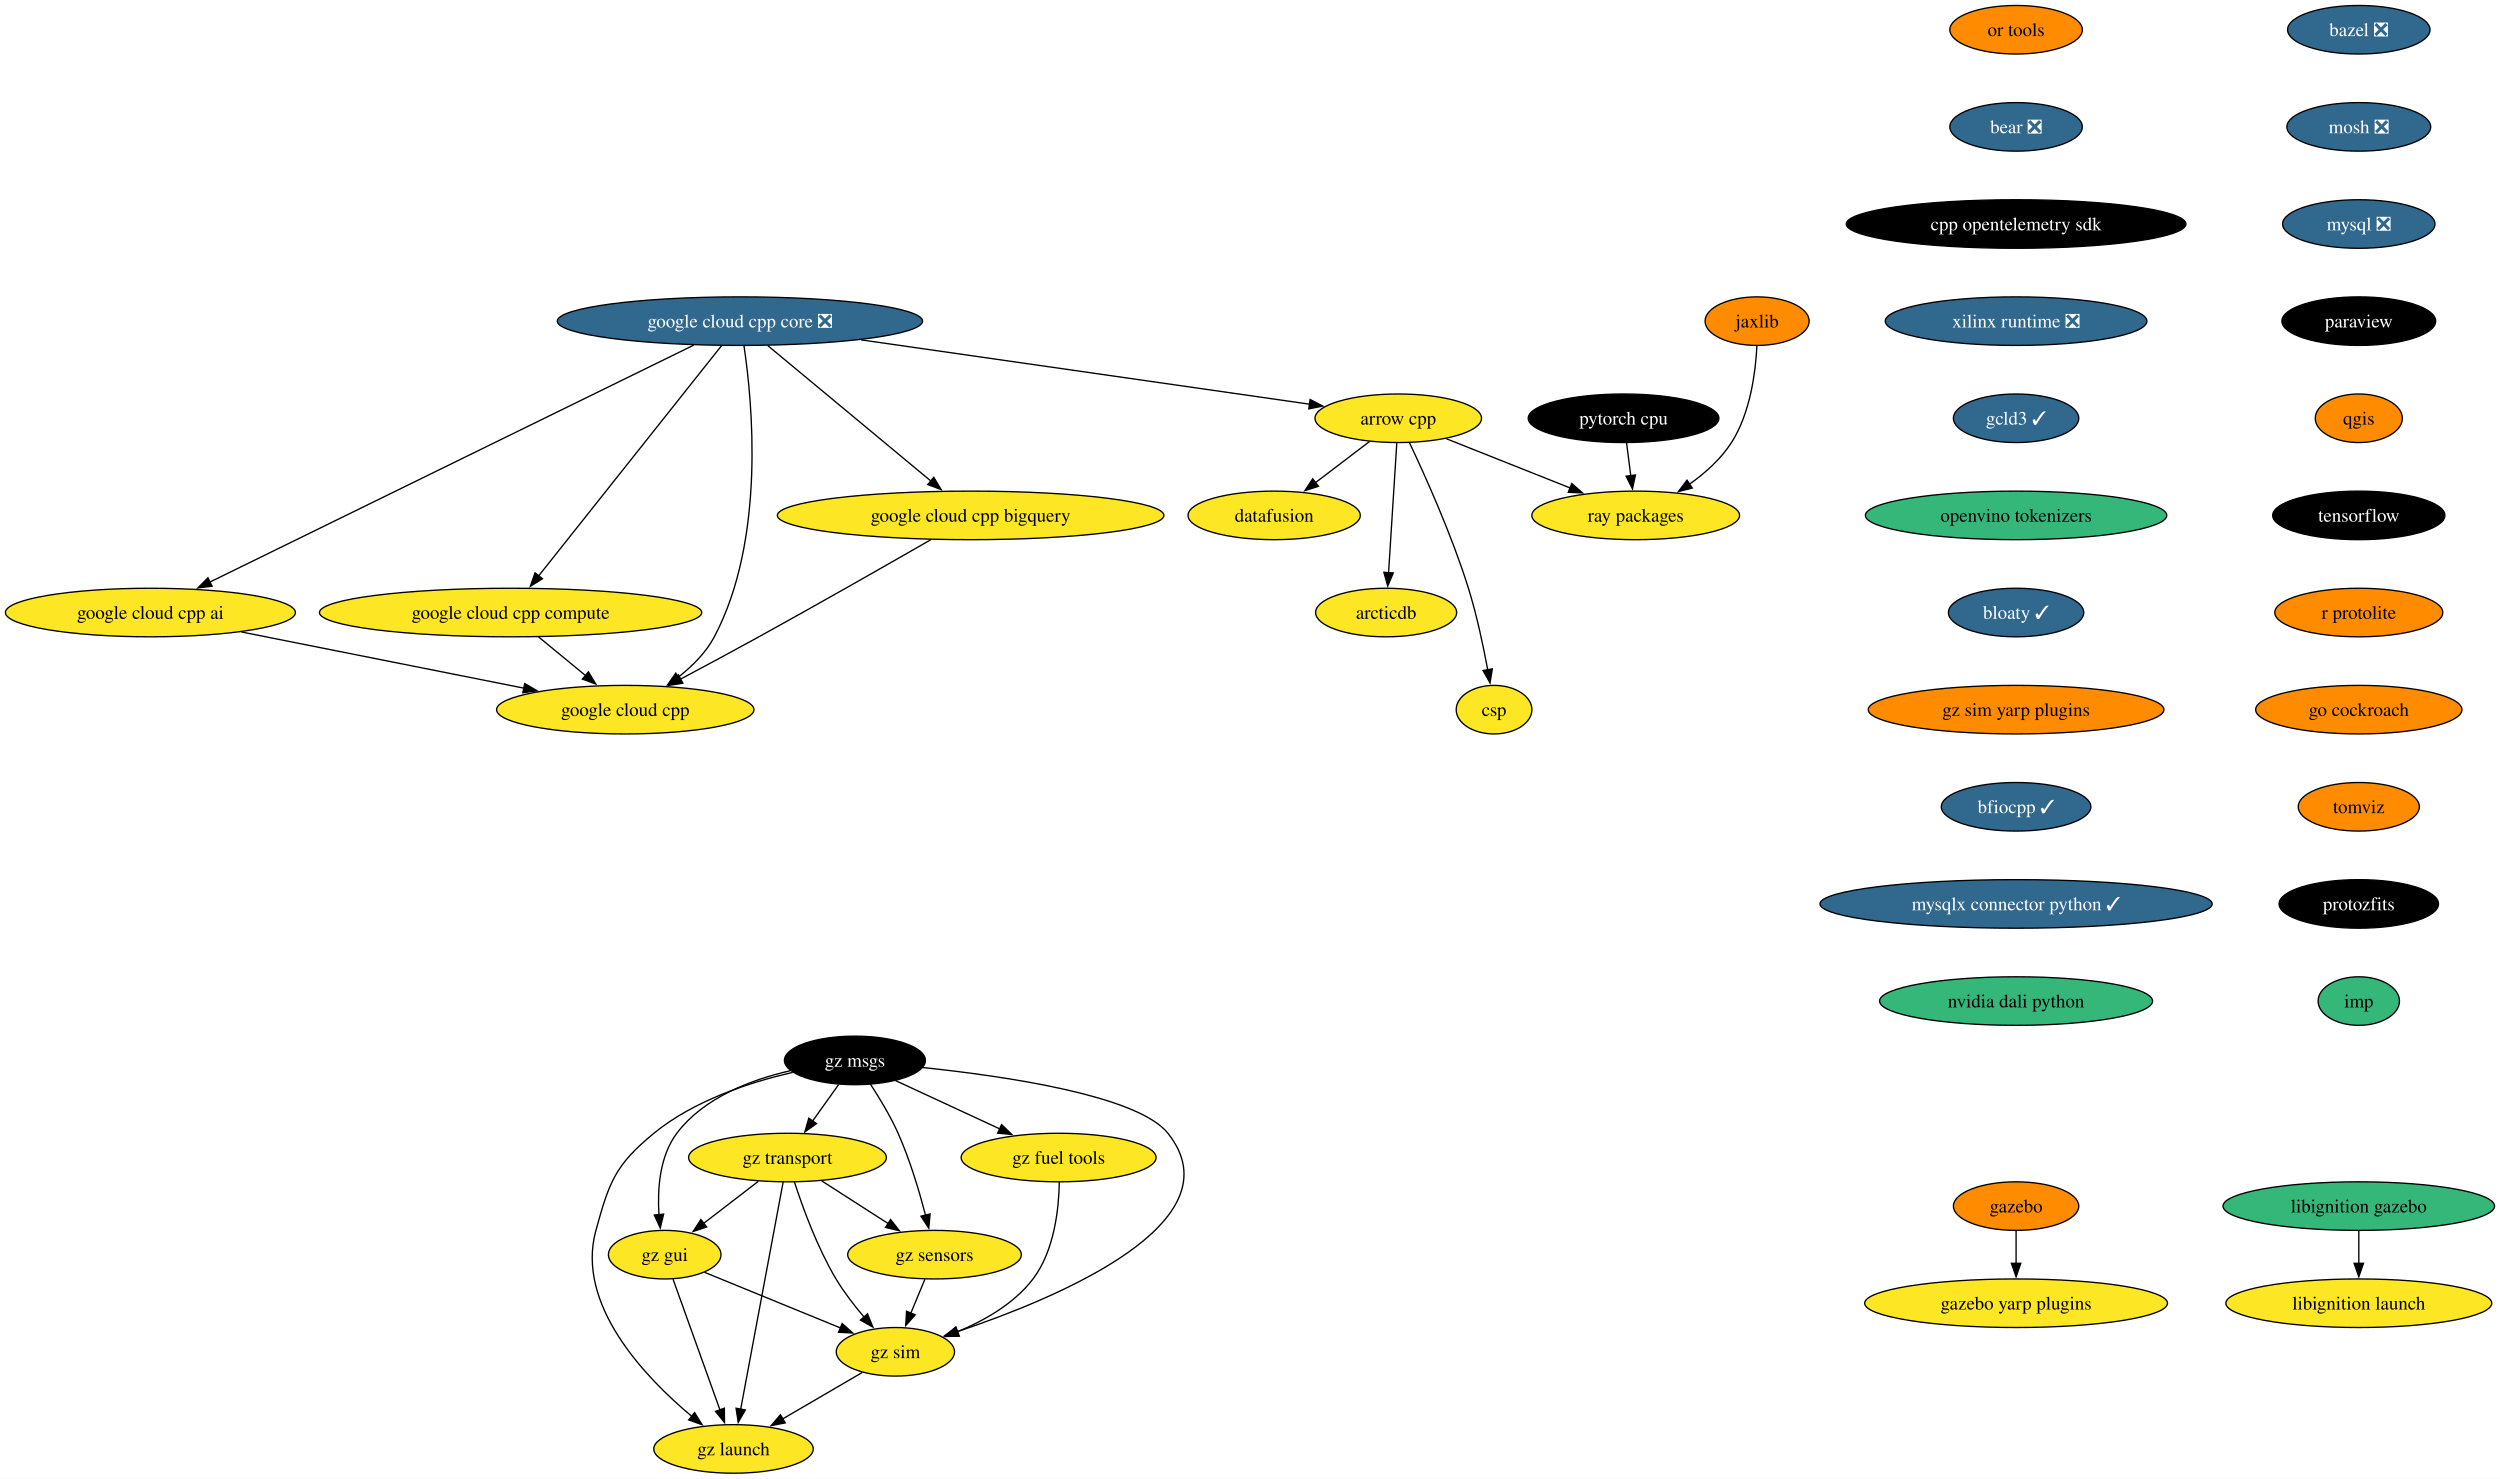
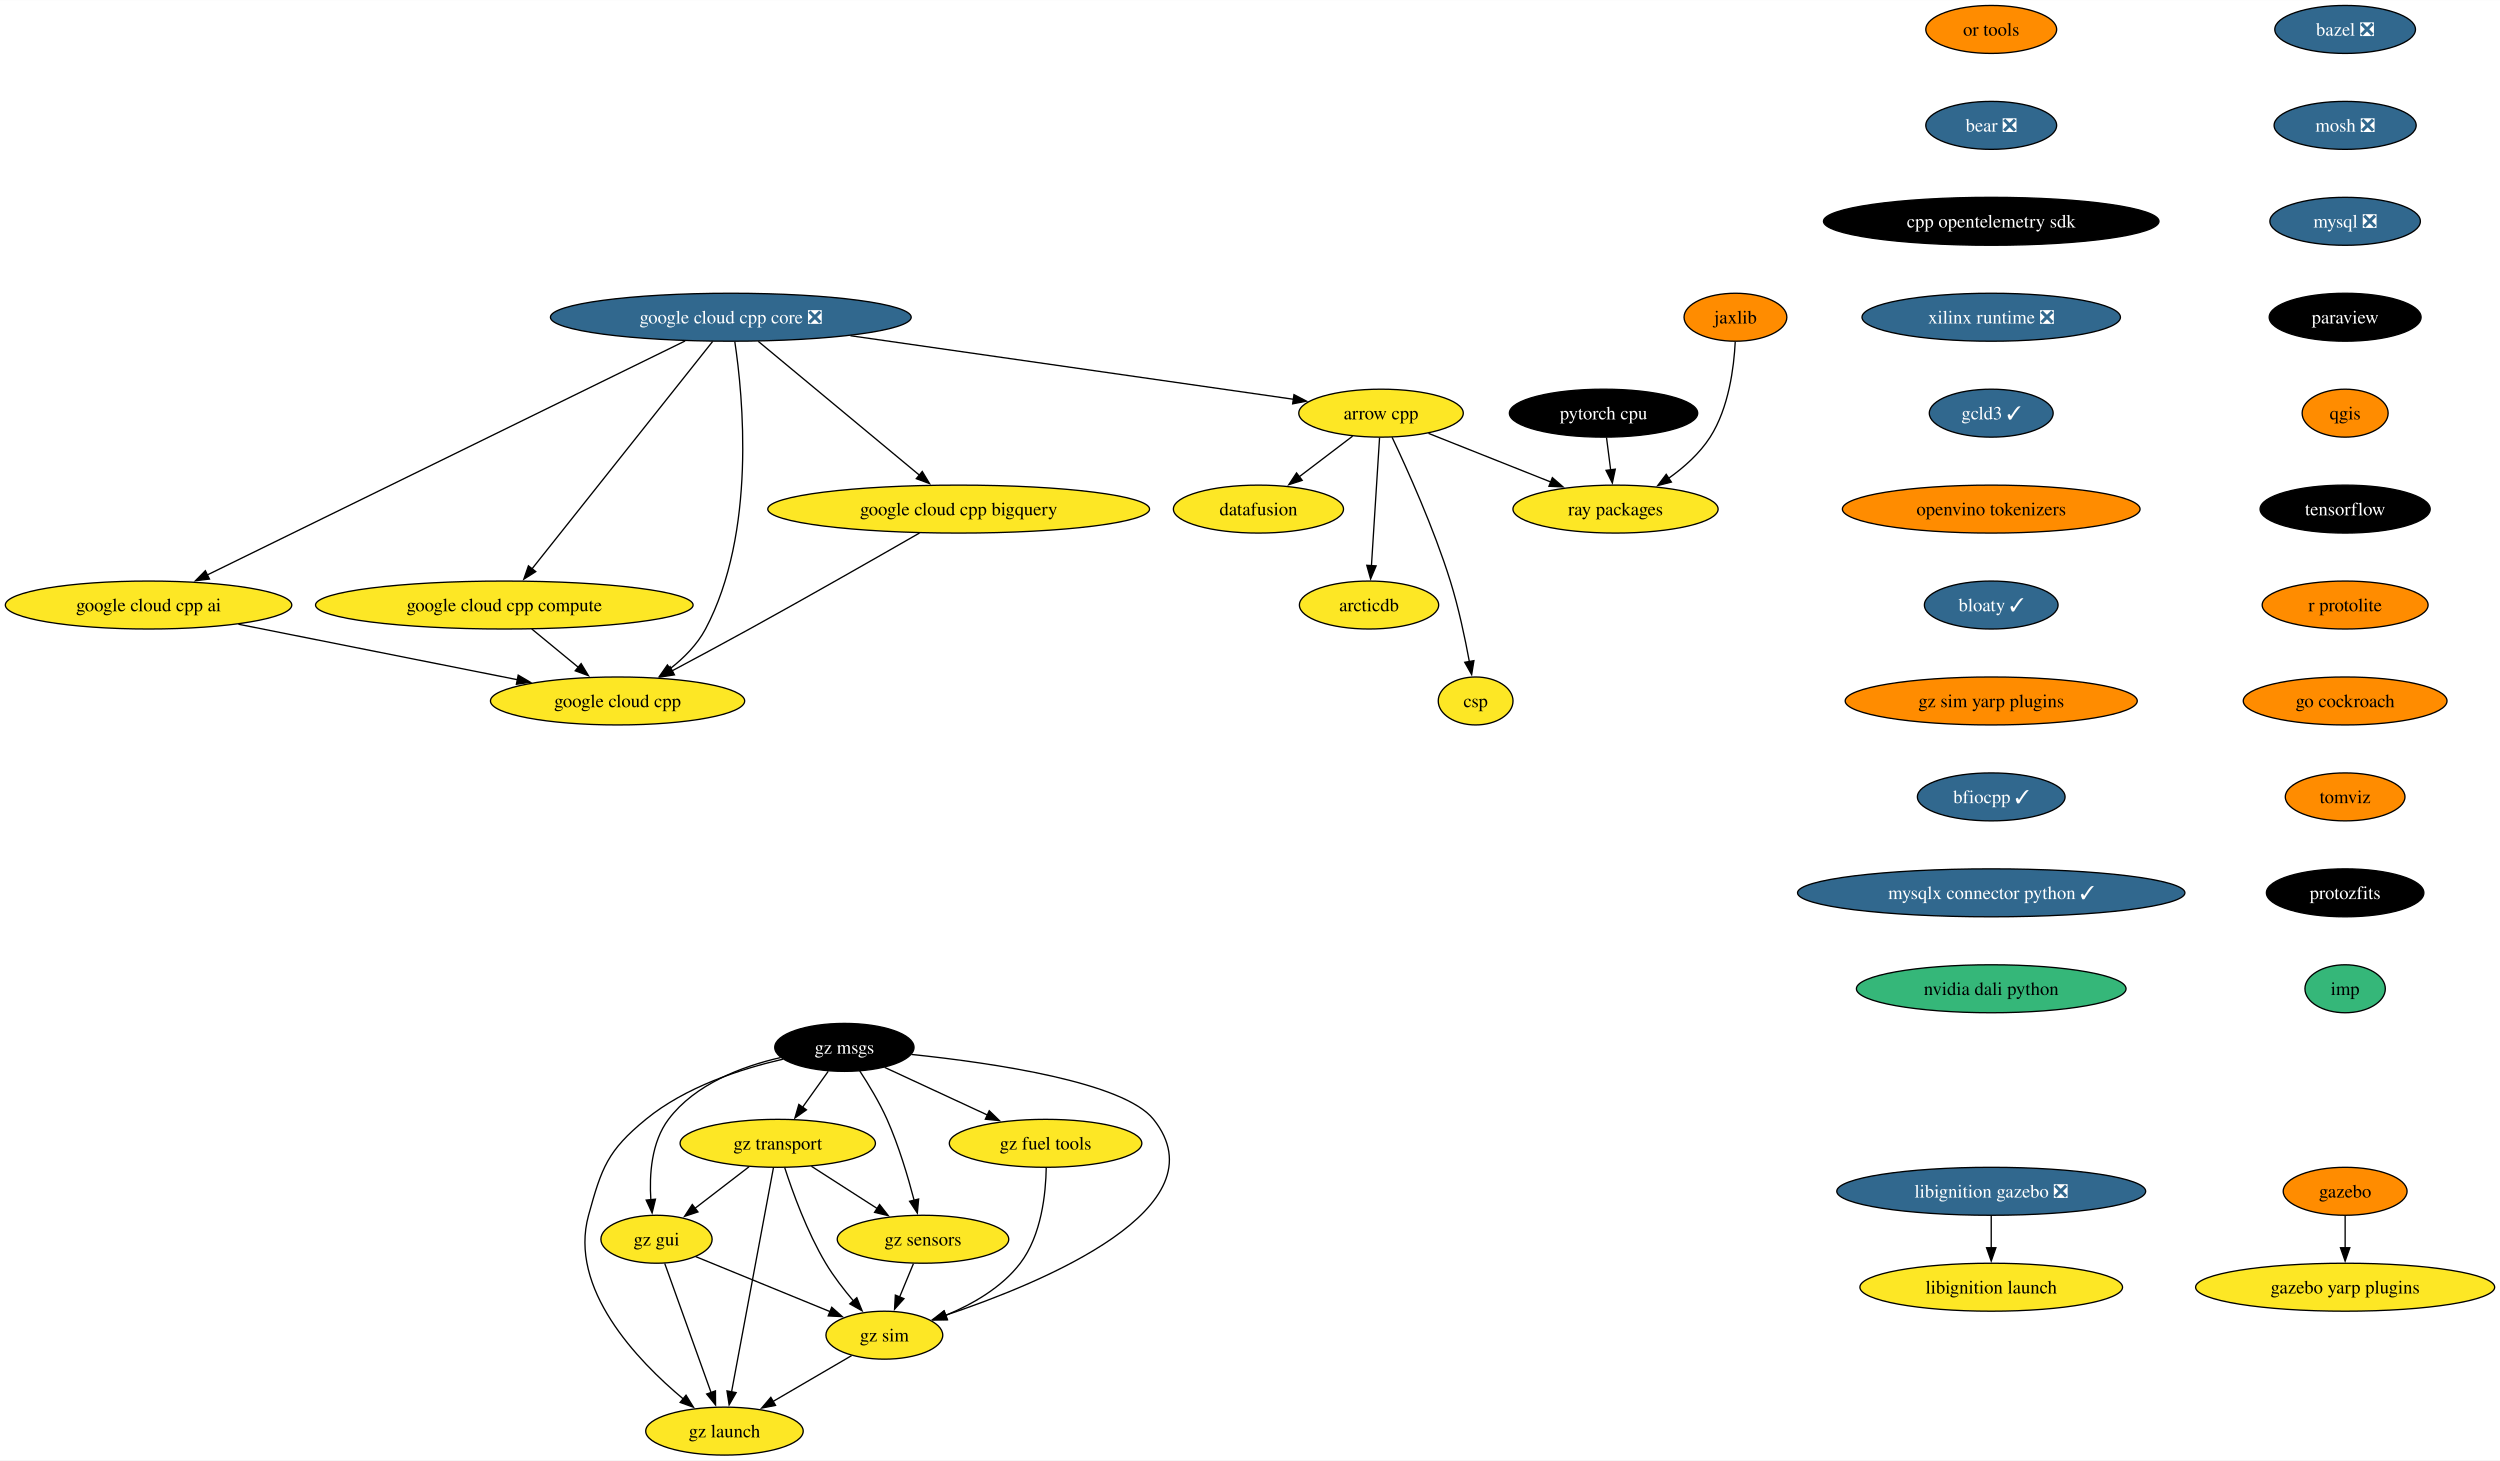
- <svg xmlns="http://www.w3.org/2000/svg" xmlns:xlink="http://www.w3.org/1999/xlink" width="1853pt" height="1096pt" viewBox="0.00 0.00 1853.18 1096.00">
+ <svg xmlns="http://www.w3.org/2000/svg" xmlns:xlink="http://www.w3.org/1999/xlink" width="1876pt" height="1096pt" viewBox="0.00 0.00 1876.32 1096.00">
  <g id="graph0" class="graph" transform="scale(1 1) rotate(0) translate(4 1092)">
-     <polygon fill="white" stroke="none" points="-4,4 -4,-1092 1849.18,-1092 1849.18,4 -4,4" />
+     <polygon fill="white" stroke="none" points="-4,4 -4,-1092 1872.32,-1092 1872.32,4 -4,4" />
    <g id="node1" class="node">
      <g id="a_node1">
        <a xlink:href="https://github.com/conda-forge/arrow-cpp-feedstock" xlink:title="arrow cpp">
          <ellipse fill="#fde725" stroke="black" cx="1032.5" cy="-782" rx="61.73" ry="18" />
          <text text-anchor="middle" x="1032.5" y="-777.33" font-family="Times,serif" font-size="14.00">arrow cpp</text>
        </a>
      </g>
    </g>
    <g id="node2" class="node">
      <g id="a_node2">
        <a xlink:href="https://github.com/conda-forge/ray-packages-feedstock" xlink:title="ray packages">
          <ellipse fill="#fde725" stroke="black" cx="1208.5" cy="-710" rx="76.99" ry="18" />
          <text text-anchor="middle" x="1208.5" y="-705.33" font-family="Times,serif" font-size="14.00">ray packages</text>
        </a>
      </g>
    </g>
    <g id="edge1" class="edge">
      <path fill="none" stroke="black" d="M1068.12,-766.83C1094.6,-756.3 1131.03,-741.81 1160.14,-730.24" />
      <polygon fill="black" stroke="black" points="1161.1,-733.62 1169.1,-726.67 1158.51,-727.12 1161.1,-733.62" />
    </g>
    <g id="node3" class="node">
      <g id="a_node3">
        <a xlink:href="https://github.com/conda-forge/datafusion-feedstock" xlink:title="datafusion">
          <ellipse fill="#fde725" stroke="black" cx="940.5" cy="-710" rx="63.84" ry="18" />
          <text text-anchor="middle" x="940.5" y="-705.33" font-family="Times,serif" font-size="14.00">datafusion</text>
        </a>
      </g>
    </g>
    <g id="edge2" class="edge">
      <path fill="none" stroke="black" d="M1011.17,-764.76C999.29,-755.73 984.3,-744.33 971.19,-734.35" />
      <polygon fill="black" stroke="black" points="973.33,-731.58 963.25,-728.31 969.09,-737.15 973.33,-731.58" />
    </g>
    <g id="node4" class="node">
      <g id="a_node4">
        <a xlink:href="https://github.com/conda-forge/arcticdb-feedstock" xlink:title="arcticdb">
          <ellipse fill="#fde725" stroke="black" cx="1023.5" cy="-638" rx="52.26" ry="18" />
          <text text-anchor="middle" x="1023.5" y="-633.33" font-family="Times,serif" font-size="14.00">arcticdb</text>
        </a>
      </g>
    </g>
    <g id="edge3" class="edge">
      <path fill="none" stroke="black" d="M1031.4,-763.59C1029.88,-739.61 1027.12,-696.14 1025.3,-667.42" />
      <polygon fill="black" stroke="black" points="1028.81,-667.38 1024.68,-657.62 1021.82,-667.82 1028.81,-667.38" />
    </g>
    <g id="node5" class="node">
      <g id="a_node5">
        <a xlink:href="https://github.com/conda-forge/csp-feedstock" xlink:title="csp">
          <ellipse fill="#fde725" stroke="black" cx="1103.5" cy="-566" rx="28.06" ry="18" />
          <text text-anchor="middle" x="1103.5" y="-561.33" font-family="Times,serif" font-size="14.00">csp</text>
        </a>
      </g>
    </g>
    <g id="edge4" class="edge">
      <path fill="none" stroke="black" d="M1040.76,-763.98C1052,-740.27 1072.12,-695.72 1084.5,-656 1090.69,-636.15 1095.54,-613.18 1098.79,-595.55" />
      <polygon fill="black" stroke="black" points="1102.22,-596.25 1100.52,-585.79 1095.33,-595.03 1102.22,-596.25" />
    </g>
    <g id="node6" class="node">
      <g id="a_node6">
        <a xlink:href="https://github.com/conda-forge/bazel-feedstock/pull/247" xlink:title="bazel ❎">
-           <ellipse fill="#31688e" stroke="black" cx="1744.51" cy="-1070" rx="52.79" ry="18" />
-           <text text-anchor="middle" x="1744.51" y="-1065.33" font-family="Times,serif" font-size="14.00" fill="white">bazel ❎</text>
+           <ellipse fill="#31688e" stroke="black" cx="1756.09" cy="-1070" rx="52.79" ry="18" />
+           <text text-anchor="middle" x="1756.09" y="-1065.33" font-family="Times,serif" font-size="14.00" fill="white">bazel ❎</text>
        </a>
      </g>
    </g>
    <g id="node7" class="node">
      <g id="a_node7">
        <a xlink:href="https://github.com/conda-forge/mosh-feedstock/pull/41" xlink:title="mosh ❎">
-           <ellipse fill="#31688e" stroke="black" cx="1744.51" cy="-998" rx="53.31" ry="18" />
-           <text text-anchor="middle" x="1744.51" y="-993.33" font-family="Times,serif" font-size="14.00" fill="white">mosh ❎</text>
+           <ellipse fill="#31688e" stroke="black" cx="1756.09" cy="-998" rx="53.31" ry="18" />
+           <text text-anchor="middle" x="1756.09" y="-993.33" font-family="Times,serif" font-size="14.00" fill="white">mosh ❎</text>
        </a>
      </g>
    </g>
    <g id="node8" class="node">
      <g id="a_node8">
        <a xlink:href="https://github.com/conda-forge/mysql-feedstock/pull/104" xlink:title="mysql ❎">
-           <ellipse fill="#31688e" stroke="black" cx="1744.51" cy="-926" rx="56.47" ry="18" />
-           <text text-anchor="middle" x="1744.51" y="-921.33" font-family="Times,serif" font-size="14.00" fill="white">mysql ❎</text>
+           <ellipse fill="#31688e" stroke="black" cx="1756.09" cy="-926" rx="56.47" ry="18" />
+           <text text-anchor="middle" x="1756.09" y="-921.33" font-family="Times,serif" font-size="14.00" fill="white">mysql ❎</text>
        </a>
      </g>
    </g>
    <g id="node9" class="node">
      <g id="a_node9">
        <a xlink:href="https://github.com/conda-forge/paraview-feedstock" xlink:title="paraview">
-           <ellipse fill="#000000" stroke="black" cx="1744.51" cy="-854" rx="57" ry="18" />
-           <text text-anchor="middle" x="1744.51" y="-849.33" font-family="Times,serif" font-size="14.00" fill="white">paraview</text>
+           <ellipse fill="#000000" stroke="black" cx="1756.09" cy="-854" rx="57" ry="18" />
+           <text text-anchor="middle" x="1756.09" y="-849.33" font-family="Times,serif" font-size="14.00" fill="white">paraview</text>
        </a>
      </g>
    </g>
    <g id="node10" class="node">
      <g id="a_node10">
        <a xlink:href="https://github.com/conda-forge/qgis-feedstock" xlink:title="qgis">
-           <ellipse fill="#ff8c00" stroke="black" cx="1744.51" cy="-782" rx="32.27" ry="18" />
-           <text text-anchor="middle" x="1744.51" y="-777.33" font-family="Times,serif" font-size="14.00">qgis</text>
+           <ellipse fill="#ff8c00" stroke="black" cx="1756.09" cy="-782" rx="32.27" ry="18" />
+           <text text-anchor="middle" x="1756.09" y="-777.33" font-family="Times,serif" font-size="14.00">qgis</text>
        </a>
      </g>
    </g>
    <g id="node11" class="node">
      <g id="a_node11">
        <a xlink:href="https://github.com/conda-forge/tensorflow-feedstock" xlink:title="tensorflow">
-           <ellipse fill="#000000" stroke="black" cx="1744.51" cy="-710" rx="63.84" ry="18" />
-           <text text-anchor="middle" x="1744.51" y="-705.33" font-family="Times,serif" font-size="14.00" fill="white">tensorflow</text>
+           <ellipse fill="#000000" stroke="black" cx="1756.09" cy="-710" rx="63.84" ry="18" />
+           <text text-anchor="middle" x="1756.09" y="-705.33" font-family="Times,serif" font-size="14.00" fill="white">tensorflow</text>
        </a>
      </g>
    </g>
    <g id="node12" class="node">
      <g id="a_node12">
        <a xlink:href="https://github.com/conda-forge/r-protolite-feedstock" xlink:title="r protolite">
-           <ellipse fill="#ff8c00" stroke="black" cx="1744.51" cy="-638" rx="62.26" ry="18" />
-           <text text-anchor="middle" x="1744.51" y="-633.33" font-family="Times,serif" font-size="14.00">r protolite</text>
+           <ellipse fill="#ff8c00" stroke="black" cx="1756.09" cy="-638" rx="62.26" ry="18" />
+           <text text-anchor="middle" x="1756.09" y="-633.33" font-family="Times,serif" font-size="14.00">r protolite</text>
        </a>
      </g>
    </g>
    <g id="node13" class="node">
      <g id="a_node13">
        <a xlink:href="https://github.com/conda-forge/go-cockroach-feedstock" xlink:title="go cockroach">
-           <ellipse fill="#ff8c00" stroke="black" cx="1744.51" cy="-566" rx="76.46" ry="18" />
-           <text text-anchor="middle" x="1744.51" y="-561.33" font-family="Times,serif" font-size="14.00">go cockroach</text>
+           <ellipse fill="#ff8c00" stroke="black" cx="1756.09" cy="-566" rx="76.46" ry="18" />
+           <text text-anchor="middle" x="1756.09" y="-561.33" font-family="Times,serif" font-size="14.00">go cockroach</text>
        </a>
      </g>
    </g>
    <g id="node19" class="node">
      <g id="a_node19">
        <a xlink:href="https://github.com/conda-forge/tomviz-feedstock" xlink:title="tomviz">
-           <ellipse fill="#ff8c00" stroke="black" cx="1744.51" cy="-494" rx="44.9" ry="18" />
-           <text text-anchor="middle" x="1744.51" y="-489.32" font-family="Times,serif" font-size="14.00">tomviz</text>
+           <ellipse fill="#ff8c00" stroke="black" cx="1756.09" cy="-494" rx="44.9" ry="18" />
+           <text text-anchor="middle" x="1756.09" y="-489.32" font-family="Times,serif" font-size="14.00">tomviz</text>
        </a>
      </g>
    </g>
    <g id="node14" class="node">
      <g id="a_node14">
        <a xlink:href="https://github.com/conda-forge/pytorch-cpu-feedstock" xlink:title="pytorch cpu">
          <ellipse fill="#000000" stroke="black" cx="1199.5" cy="-782" rx="70.68" ry="18" />
          <text text-anchor="middle" x="1199.5" y="-777.33" font-family="Times,serif" font-size="14.00" fill="white">pytorch cpu</text>
        </a>
      </g>
    </g>
    <g id="edge12" class="edge">
      <path fill="none" stroke="black" d="M1201.73,-763.7C1202.68,-756.32 1203.81,-747.52 1204.87,-739.25" />
      <polygon fill="black" stroke="black" points="1208.31,-739.97 1206.11,-729.61 1201.36,-739.08 1208.31,-739.97" />
    </g>
    <g id="node15" class="node">
      <g id="a_node15">
        <a xlink:href="https://github.com/conda-forge/jaxlib-feedstock" xlink:title="jaxlib">
          <ellipse fill="#ff8c00" stroke="black" cx="1298.5" cy="-854" rx="38.58" ry="18" />
          <text text-anchor="middle" x="1298.5" y="-849.33" font-family="Times,serif" font-size="14.00">jaxlib</text>
        </a>
      </g>
    </g>
    <g id="edge13" class="edge">
      <path fill="none" stroke="black" d="M1298.34,-835.58C1297.4,-816.58 1293.57,-785.95 1279.5,-764 1271.64,-751.74 1259.89,-741.3 1248.19,-733" />
      <polygon fill="black" stroke="black" points="1250.42,-730.29 1240.15,-727.66 1246.54,-736.11 1250.42,-730.29" />
    </g>
    <g id="node16" class="node">
      <g id="a_node16">
        <a xlink:href="https://github.com/conda-forge/gazebo-feedstock" xlink:title="gazebo">
-           <ellipse fill="#ff8c00" stroke="black" cx="1490.47" cy="-198" rx="46.47" ry="18" />
-           <text text-anchor="middle" x="1490.47" y="-193.32" font-family="Times,serif" font-size="14.00">gazebo</text>
+           <ellipse fill="#ff8c00" stroke="black" cx="1756.09" cy="-198" rx="46.47" ry="18" />
+           <text text-anchor="middle" x="1756.09" y="-193.32" font-family="Times,serif" font-size="14.00">gazebo</text>
        </a>
      </g>
    </g>
    <g id="node17" class="node">
      <g id="a_node17">
        <a xlink:href="https://github.com/conda-forge/gazebo-yarp-plugins-feedstock" xlink:title="gazebo yarp plugins">
-           <ellipse fill="#fde725" stroke="black" cx="1490.47" cy="-126" rx="112.24" ry="18" />
-           <text text-anchor="middle" x="1490.47" y="-121.33" font-family="Times,serif" font-size="14.00">gazebo yarp plugins</text>
+           <ellipse fill="#fde725" stroke="black" cx="1756.09" cy="-126" rx="112.24" ry="18" />
+           <text text-anchor="middle" x="1756.09" y="-121.33" font-family="Times,serif" font-size="14.00">gazebo yarp plugins</text>
        </a>
      </g>
    </g>
    <g id="edge14" class="edge">
-       <path fill="none" stroke="black" d="M1490.47,-179.7C1490.47,-172.41 1490.47,-163.73 1490.47,-155.54" />
-       <polygon fill="black" stroke="black" points="1493.97,-155.62 1490.47,-145.62 1486.97,-155.62 1493.97,-155.62" />
+       <path fill="none" stroke="black" d="M1756.09,-179.7C1756.09,-172.41 1756.09,-163.73 1756.09,-155.54" />
+       <polygon fill="black" stroke="black" points="1759.59,-155.62 1756.09,-145.62 1752.59,-155.62 1759.59,-155.62" />
    </g>
    <g id="node18" class="node">
      <g id="a_node18">
        <a xlink:href="https://github.com/conda-forge/google-cloud-cpp-feedstock" xlink:title="google cloud cpp">
          <ellipse fill="#fde725" stroke="black" cx="459.5" cy="-566" rx="95.4" ry="18" />
          <text text-anchor="middle" x="459.5" y="-561.33" font-family="Times,serif" font-size="14.00">google cloud cpp</text>
        </a>
      </g>
    </g>
    <g id="node20" class="node">
      <g id="a_node20">
        <a xlink:href="https://github.com/conda-forge/protozfits-feedstock" xlink:title="protozfits">
-           <ellipse fill="#000000" stroke="black" cx="1744.51" cy="-422" rx="59.1" ry="18" />
-           <text text-anchor="middle" x="1744.51" y="-417.32" font-family="Times,serif" font-size="14.00" fill="white">protozfits</text>
+           <ellipse fill="#000000" stroke="black" cx="1756.09" cy="-422" rx="59.1" ry="18" />
+           <text text-anchor="middle" x="1756.09" y="-417.32" font-family="Times,serif" font-size="14.00" fill="white">protozfits</text>
        </a>
      </g>
    </g>
    <g id="node21" class="node">
      <g id="a_node21">
        <a xlink:href="https://github.com/conda-forge/imp-feedstock" xlink:title="imp">
-           <ellipse fill="#35b779" stroke="black" cx="1744.51" cy="-350" rx="30.16" ry="18" />
-           <text text-anchor="middle" x="1744.51" y="-345.32" font-family="Times,serif" font-size="14.00">imp</text>
+           <ellipse fill="#35b779" stroke="black" cx="1756.09" cy="-350" rx="30.16" ry="18" />
+           <text text-anchor="middle" x="1756.09" y="-345.32" font-family="Times,serif" font-size="14.00">imp</text>
        </a>
      </g>
    </g>
    <g id="node22" class="node">
      <g id="a_node22">
-         <a xlink:href="https://github.com/conda-forge/libignition-gazebo-feedstock" xlink:title="libignition gazebo">
-           <ellipse fill="#35b779" stroke="black" cx="1744.51" cy="-198" rx="100.66" ry="18" />
-           <text text-anchor="middle" x="1744.51" y="-193.32" font-family="Times,serif" font-size="14.00">libignition gazebo</text>
+         <a xlink:href="https://github.com/conda-forge/libignition-gazebo-feedstock/pull/66" xlink:title="libignition gazebo ❎">
+           <ellipse fill="#31688e" stroke="black" cx="1490.47" cy="-198" rx="115.92" ry="18" />
+           <text text-anchor="middle" x="1490.47" y="-193.32" font-family="Times,serif" font-size="14.00" fill="white">libignition gazebo ❎</text>
        </a>
      </g>
    </g>
    <g id="node23" class="node">
      <g id="a_node23">
        <a xlink:href="https://github.com/conda-forge/libignition-launch-feedstock" xlink:title="libignition launch">
-           <ellipse fill="#fde725" stroke="black" cx="1744.51" cy="-126" rx="98.56" ry="18" />
-           <text text-anchor="middle" x="1744.51" y="-121.33" font-family="Times,serif" font-size="14.00">libignition launch</text>
+           <ellipse fill="#fde725" stroke="black" cx="1490.47" cy="-126" rx="98.56" ry="18" />
+           <text text-anchor="middle" x="1490.47" y="-121.33" font-family="Times,serif" font-size="14.00">libignition launch</text>
        </a>
      </g>
    </g>
    <g id="edge18" class="edge">
-       <path fill="none" stroke="black" d="M1744.51,-179.7C1744.51,-172.41 1744.51,-163.73 1744.51,-155.54" />
-       <polygon fill="black" stroke="black" points="1748.01,-155.62 1744.51,-145.62 1741.01,-155.62 1748.01,-155.62" />
+       <path fill="none" stroke="black" d="M1490.47,-179.7C1490.47,-172.41 1490.47,-163.73 1490.47,-155.54" />
+       <polygon fill="black" stroke="black" points="1493.97,-155.62 1490.47,-145.62 1486.97,-155.62 1493.97,-155.62" />
    </g>
    <g id="node24" class="node">
      <g id="a_node24">
        <a xlink:href="https://github.com/conda-forge/or-tools-feedstock" xlink:title="or tools">
          <ellipse fill="#ff8c00" stroke="black" cx="1490.47" cy="-1070" rx="49.1" ry="18" />
          <text text-anchor="middle" x="1490.47" y="-1065.33" font-family="Times,serif" font-size="14.00">or tools</text>
        </a>
      </g>
    </g>
    <g id="node25" class="node">
      <g id="a_node25">
        <a xlink:href="https://github.com/conda-forge/bear-feedstock/pull/52" xlink:title="bear ❎">
          <ellipse fill="#31688e" stroke="black" cx="1490.47" cy="-998" rx="49.1" ry="18" />
          <text text-anchor="middle" x="1490.47" y="-993.33" font-family="Times,serif" font-size="14.00" fill="white">bear ❎</text>
        </a>
      </g>
    </g>
    <g id="node26" class="node">
      <g id="a_node26">
        <a xlink:href="https://github.com/conda-forge/cpp-opentelemetry-sdk-feedstock" xlink:title="cpp opentelemetry sdk">
          <ellipse fill="#000000" stroke="black" cx="1490.47" cy="-926" rx="125.92" ry="18" />
          <text text-anchor="middle" x="1490.47" y="-921.33" font-family="Times,serif" font-size="14.00" fill="white">cpp opentelemetry sdk</text>
        </a>
      </g>
    </g>
    <g id="node27" class="node">
      <g id="a_node27">
        <a xlink:href="https://github.com/conda-forge/xilinx-runtime-feedstock/pull/38" xlink:title="xilinx runtime ❎">
          <ellipse fill="#31688e" stroke="black" cx="1490.47" cy="-854" rx="96.98" ry="18" />
          <text text-anchor="middle" x="1490.47" y="-849.33" font-family="Times,serif" font-size="14.00" fill="white">xilinx runtime ❎</text>
        </a>
      </g>
    </g>
    <g id="node28" class="node">
      <g id="a_node28">
        <a xlink:href="https://github.com/conda-forge/gcld3-feedstock/pull/14" xlink:title="gcld3 ✓">
          <ellipse fill="#31688e" stroke="black" cx="1490.47" cy="-782" rx="46.47" ry="18" />
          <text text-anchor="middle" x="1490.47" y="-777.33" font-family="Times,serif" font-size="14.00" fill="white">gcld3 ✓</text>
        </a>
      </g>
    </g>
    <g id="node36" class="node">
      <g id="a_node36">
        <a xlink:href="https://github.com/conda-forge/openvino-tokenizers-feedstock" xlink:title="openvino tokenizers">
-           <ellipse fill="#35b779" stroke="black" cx="1490.47" cy="-710" rx="111.71" ry="18" />
+           <ellipse fill="#ff8c00" stroke="black" cx="1490.47" cy="-710" rx="111.71" ry="18" />
          <text text-anchor="middle" x="1490.47" y="-705.33" font-family="Times,serif" font-size="14.00">openvino tokenizers</text>
        </a>
      </g>
    </g>
    <g id="node29" class="node">
      <g id="a_node29">
        <a xlink:href="https://github.com/conda-forge/gz-msgs-feedstock" xlink:title="gz msgs">
          <ellipse fill="#000000" stroke="black" cx="629.73" cy="-306" rx="52.26" ry="18" />
          <text text-anchor="middle" x="629.73" y="-301.32" font-family="Times,serif" font-size="14.00" fill="white">gz msgs</text>
        </a>
      </g>
    </g>
    <g id="node30" class="node">
      <g id="a_node30">
        <a xlink:href="https://github.com/conda-forge/gz-transport-feedstock" xlink:title="gz transport">
          <ellipse fill="#fde725" stroke="black" cx="579.73" cy="-234" rx="73.3" ry="18" />
          <text text-anchor="middle" x="579.73" y="-229.32" font-family="Times,serif" font-size="14.00">gz transport</text>
        </a>
      </g>
    </g>
    <g id="edge23" class="edge">
      <path fill="none" stroke="black" d="M617.62,-288.05C611.85,-279.97 604.81,-270.12 598.38,-261.11" />
      <polygon fill="black" stroke="black" points="601.26,-259.12 592.6,-253.02 595.56,-263.19 601.26,-259.12" />
    </g>
    <g id="node31" class="node">
      <g id="a_node31">
        <a xlink:href="https://github.com/conda-forge/gz-fuel-tools-feedstock" xlink:title="gz fuel tools">
          <ellipse fill="#fde725" stroke="black" cx="780.73" cy="-234" rx="72.25" ry="18" />
          <text text-anchor="middle" x="780.73" y="-229.32" font-family="Times,serif" font-size="14.00">gz fuel tools</text>
        </a>
      </g>
    </g>
    <g id="edge24" class="edge">
      <path fill="none" stroke="black" d="M659.92,-291C682.06,-280.74 712.45,-266.65 737.21,-255.17" />
      <polygon fill="black" stroke="black" points="738.46,-258.45 746.06,-251.07 735.52,-252.1 738.46,-258.45" />
    </g>
    <g id="node32" class="node">
      <g id="a_node32">
        <a xlink:href="https://github.com/conda-forge/gz-gui-feedstock" xlink:title="gz gui">
          <ellipse fill="#fde725" stroke="black" cx="488.73" cy="-162" rx="41.74" ry="18" />
          <text text-anchor="middle" x="488.73" y="-157.32" font-family="Times,serif" font-size="14.00">gz gui</text>
        </a>
      </g>
    </g>
    <g id="edge25" class="edge">
      <path fill="none" stroke="black" d="M581.92,-298.38C552.85,-291.73 517.62,-278.45 497.73,-252 484.88,-234.92 483.24,-210.47 484.48,-191.53" />
      <polygon fill="black" stroke="black" points="487.94,-192.08 485.43,-181.78 480.98,-191.39 487.94,-192.08" />
    </g>
    <g id="node33" class="node">
      <g id="a_node33">
        <a xlink:href="https://github.com/conda-forge/gz-sensors-feedstock" xlink:title="gz sensors">
          <ellipse fill="#fde725" stroke="black" cx="688.73" cy="-162" rx="64.36" ry="18" />
          <text text-anchor="middle" x="688.73" y="-157.32" font-family="Times,serif" font-size="14.00">gz sensors</text>
        </a>
      </g>
    </g>
    <g id="edge26" class="edge">
      <path fill="none" stroke="black" d="M641.22,-288.4C647.88,-278.23 656.04,-264.77 661.73,-252 670.47,-232.37 677.42,-209.1 682.07,-191.28" />
      <polygon fill="black" stroke="black" points="685.45,-192.2 684.49,-181.65 678.66,-190.5 685.45,-192.2" />
    </g>
    <g id="node34" class="node">
      <g id="a_node34">
        <a xlink:href="https://github.com/conda-forge/gz-sim-feedstock" xlink:title="gz sim">
          <ellipse fill="#fde725" stroke="black" cx="659.73" cy="-90" rx="43.84" ry="18" />
          <text text-anchor="middle" x="659.73" y="-85.33" font-family="Times,serif" font-size="14.00">gz sim</text>
        </a>
      </g>
    </g>
    <g id="edge27" class="edge">
      <path fill="none" stroke="black" d="M680.05,-300.71C741.33,-294.32 839.45,-279.94 861.73,-252 914.49,-185.83 779.69,-129.72 705.18,-104.8" />
      <polygon fill="black" stroke="black" points="706.69,-101.61 696.1,-101.83 704.51,-108.27 706.69,-101.61" />
    </g>
    <g id="node35" class="node">
      <g id="a_node35">
        <a xlink:href="https://github.com/conda-forge/gz-launch-feedstock" xlink:title="gz launch">
          <ellipse fill="#fde725" stroke="black" cx="539.73" cy="-18" rx="59.1" ry="18" />
          <text text-anchor="middle" x="539.73" y="-13.32" font-family="Times,serif" font-size="14.00">gz launch</text>
        </a>
      </g>
    </g>
    <g id="edge28" class="edge">
      <path fill="none" stroke="black" d="M583.64,-297.16C551.92,-289.85 510.34,-276.29 480.73,-252 451.91,-228.36 447.64,-215.93 437.73,-180 422.6,-125.16 473.8,-71.36 509.06,-41.94" />
      <polygon fill="black" stroke="black" points="510.88,-44.97 516.45,-35.95 506.48,-39.53 510.88,-44.97" />
    </g>
    <g id="edge29" class="edge">
      <path fill="none" stroke="black" d="M558.16,-216.41C546.07,-207.11 530.81,-195.38 517.69,-185.28" />
      <polygon fill="black" stroke="black" points="519.84,-182.52 509.78,-179.2 515.57,-188.07 519.84,-182.52" />
    </g>
    <g id="edge30" class="edge">
      <path fill="none" stroke="black" d="M605.01,-216.76C619.69,-207.33 638.4,-195.32 654.4,-185.04" />
      <polygon fill="black" stroke="black" points="656.16,-188.07 662.69,-179.72 652.38,-182.18 656.16,-188.07" />
    </g>
    <g id="edge31" class="edge">
      <path fill="none" stroke="black" d="M584.9,-215.87C590.87,-197.39 601.7,-167.46 615.73,-144 621.65,-134.1 629.35,-124.13 636.66,-115.55" />
      <polygon fill="black" stroke="black" points="639.05,-118.13 643.04,-108.32 633.8,-113.5 639.05,-118.13" />
    </g>
    <g id="edge32" class="edge">
      <path fill="none" stroke="black" d="M576.52,-215.85C569.66,-179.14 553.49,-92.66 545.06,-47.53" />
      <polygon fill="black" stroke="black" points="548.5,-46.91 543.23,-37.72 541.62,-48.19 548.5,-46.91" />
    </g>
    <g id="edge33" class="edge">
      <path fill="none" stroke="black" d="M781.23,-215.82C780.93,-196.47 777.71,-164.99 761.73,-144 747.79,-125.7 725.72,-113.13 705.67,-104.85" />
      <polygon fill="black" stroke="black" points="707.11,-101.65 696.52,-101.33 704.6,-108.19 707.11,-101.65" />
    </g>
    <g id="edge34" class="edge">
      <path fill="none" stroke="black" d="M518.12,-148.97C545.97,-137.57 588.03,-120.35 619.08,-107.64" />
      <polygon fill="black" stroke="black" points="620.24,-110.95 628.17,-103.92 617.58,-104.47 620.24,-110.95" />
    </g>
    <g id="edge35" class="edge">
      <path fill="none" stroke="black" d="M494.88,-143.87C503.53,-119.78 519.4,-75.6 529.75,-46.77" />
      <polygon fill="black" stroke="black" points="532.96,-48.21 533.04,-37.61 526.37,-45.84 532.96,-48.21" />
    </g>
    <g id="edge36" class="edge">
      <path fill="none" stroke="black" d="M681.56,-143.7C678.43,-136.15 674.69,-127.12 671.19,-118.68" />
      <polygon fill="black" stroke="black" points="674.45,-117.4 667.39,-109.5 667.99,-120.08 674.45,-117.4" />
    </g>
    <g id="edge37" class="edge">
      <path fill="none" stroke="black" d="M635.15,-74.67C618.18,-64.77 595.32,-51.43 576.22,-40.29" />
      <polygon fill="black" stroke="black" points="578.06,-37.31 567.66,-35.29 574.53,-43.36 578.06,-37.31" />
    </g>
    <g id="node37" class="node">
      <g id="a_node37">
        <a xlink:href="https://github.com/conda-forge/bloaty-feedstock/pull/5" xlink:title="bloaty ✓">
          <ellipse fill="#31688e" stroke="black" cx="1490.47" cy="-638" rx="50.16" ry="18" />
          <text text-anchor="middle" x="1490.47" y="-633.33" font-family="Times,serif" font-size="14.00" fill="white">bloaty ✓</text>
        </a>
      </g>
    </g>
    <g id="node42" class="node">
      <g id="a_node42">
        <a xlink:href="https://github.com/conda-forge/gz-sim-yarp-plugins-feedstock" xlink:title="gz sim yarp plugins">
          <ellipse fill="#ff8c00" stroke="black" cx="1490.47" cy="-566" rx="109.61" ry="18" />
          <text text-anchor="middle" x="1490.47" y="-561.33" font-family="Times,serif" font-size="14.00">gz sim yarp plugins</text>
        </a>
      </g>
    </g>
    <g id="node38" class="node">
      <g id="a_node38">
        <a xlink:href="https://github.com/conda-forge/google-cloud-cpp-core-feedstock/pull/25" xlink:title="google cloud cpp core ❎">
          <ellipse fill="#31688e" stroke="black" cx="544.5" cy="-854" rx="135.39" ry="18" />
          <text text-anchor="middle" x="544.5" y="-849.33" font-family="Times,serif" font-size="14.00" fill="white">google cloud cpp core ❎</text>
        </a>
      </g>
    </g>
    <g id="edge40" class="edge">
      <path fill="none" stroke="black" d="M634.29,-840.12C730.59,-826.31 881.17,-804.71 966.92,-792.41" />
      <polygon fill="black" stroke="black" points="967.17,-795.91 976.57,-791.02 966.17,-788.98 967.17,-795.91" />
    </g>
    <g id="edge41" class="edge">
      <path fill="none" stroke="black" d="M547.5,-835.64C553.59,-795.11 563.83,-692.24 525.5,-620 519.27,-608.25 509.2,-598.19 498.78,-590.08" />
      <polygon fill="black" stroke="black" points="501,-587.37 490.85,-584.36 496.91,-593.05 501,-587.37" />
    </g>
    <g id="node39" class="node">
      <g id="a_node39">
        <a xlink:href="https://github.com/conda-forge/google-cloud-cpp-compute-feedstock" xlink:title="google cloud cpp compute">
          <ellipse fill="#fde725" stroke="black" cx="374.5" cy="-638" rx="141.7" ry="18" />
          <text text-anchor="middle" x="374.5" y="-633.33" font-family="Times,serif" font-size="14.00">google cloud cpp compute</text>
        </a>
      </g>
    </g>
    <g id="edge42" class="edge">
      <path fill="none" stroke="black" d="M530.88,-835.85C501.16,-798.44 430.37,-709.32 395.14,-664.98" />
      <polygon fill="black" stroke="black" points="398.09,-663.07 389.13,-657.42 392.61,-667.42 398.09,-663.07" />
    </g>
    <g id="node40" class="node">
      <g id="a_node40">
        <a xlink:href="https://github.com/conda-forge/google-cloud-cpp-bigquery-feedstock" xlink:title="google cloud cpp bigquery">
          <ellipse fill="#fde725" stroke="black" cx="715.5" cy="-710" rx="143.28" ry="18" />
          <text text-anchor="middle" x="715.5" y="-705.33" font-family="Times,serif" font-size="14.00">google cloud cpp bigquery</text>
        </a>
      </g>
    </g>
    <g id="edge43" class="edge">
      <path fill="none" stroke="black" d="M565.13,-835.87C595.3,-810.82 651.62,-764.05 686.11,-735.41" />
      <polygon fill="black" stroke="black" points="688.18,-738.24 693.64,-729.16 683.71,-732.85 688.18,-738.24" />
    </g>
    <g id="node41" class="node">
      <g id="a_node41">
        <a xlink:href="https://github.com/conda-forge/google-cloud-cpp-ai-feedstock" xlink:title="google cloud cpp ai">
          <ellipse fill="#fde725" stroke="black" cx="107.5" cy="-638" rx="107.5" ry="18" />
          <text text-anchor="middle" x="107.5" y="-633.33" font-family="Times,serif" font-size="14.00">google cloud cpp ai</text>
        </a>
      </g>
    </g>
    <g id="edge44" class="edge">
      <path fill="none" stroke="black" d="M510.21,-836.21C431.62,-797.72 238.54,-703.17 151.42,-660.51" />
      <polygon fill="black" stroke="black" points="153.21,-657.49 142.69,-656.23 150.13,-663.77 153.21,-657.49" />
    </g>
    <g id="edge45" class="edge">
      <path fill="none" stroke="black" d="M395.08,-620.05C405.55,-611.43 418.46,-600.8 429.97,-591.32" />
      <polygon fill="black" stroke="black" points="432.16,-594.05 437.65,-584.99 427.71,-588.65 432.16,-594.05" />
    </g>
    <g id="edge46" class="edge">
      <path fill="none" stroke="black" d="M686.11,-692.06C654.65,-673.99 603.23,-644.65 558.5,-620 539.52,-609.54 518.35,-598.17 500.48,-588.65" />
      <polygon fill="black" stroke="black" points="502.19,-585.59 491.71,-583.99 498.9,-591.78 502.19,-585.59" />
    </g>
    <g id="edge47" class="edge">
      <path fill="none" stroke="black" d="M174.96,-623.59C234.81,-611.68 322.15,-594.31 384.25,-581.96" />
      <polygon fill="black" stroke="black" points="384.93,-585.4 394.06,-580.02 383.57,-578.53 384.93,-585.4" />
    </g>
    <g id="node43" class="node">
      <g id="a_node43">
        <a xlink:href="https://github.com/conda-forge/bfiocpp-feedstock/pull/10" xlink:title="bfiocpp ✓">
          <ellipse fill="#31688e" stroke="black" cx="1490.47" cy="-494" rx="55.42" ry="18" />
          <text text-anchor="middle" x="1490.47" y="-489.32" font-family="Times,serif" font-size="14.00" fill="white">bfiocpp ✓</text>
        </a>
      </g>
    </g>
    <g id="node44" class="node">
      <g id="a_node44">
        <a xlink:href="https://github.com/conda-forge/mysqlx-connector-python-feedstock/pull/9" xlink:title="mysqlx connector python ✓">
          <ellipse fill="#31688e" stroke="black" cx="1490.47" cy="-422" rx="145.38" ry="18" />
          <text text-anchor="middle" x="1490.47" y="-417.32" font-family="Times,serif" font-size="14.00" fill="white">mysqlx connector python ✓</text>
        </a>
      </g>
    </g>
    <g id="node45" class="node">
      <g id="a_node45">
        <a xlink:href="https://github.com/conda-forge/nvidia-dali-python-feedstock" xlink:title="nvidia dali python">
          <ellipse fill="#35b779" stroke="black" cx="1490.47" cy="-350" rx="101.19" ry="18" />
          <text text-anchor="middle" x="1490.47" y="-345.32" font-family="Times,serif" font-size="14.00">nvidia dali python</text>
        </a>
      </g>
    </g>
  </g>
</svg>
